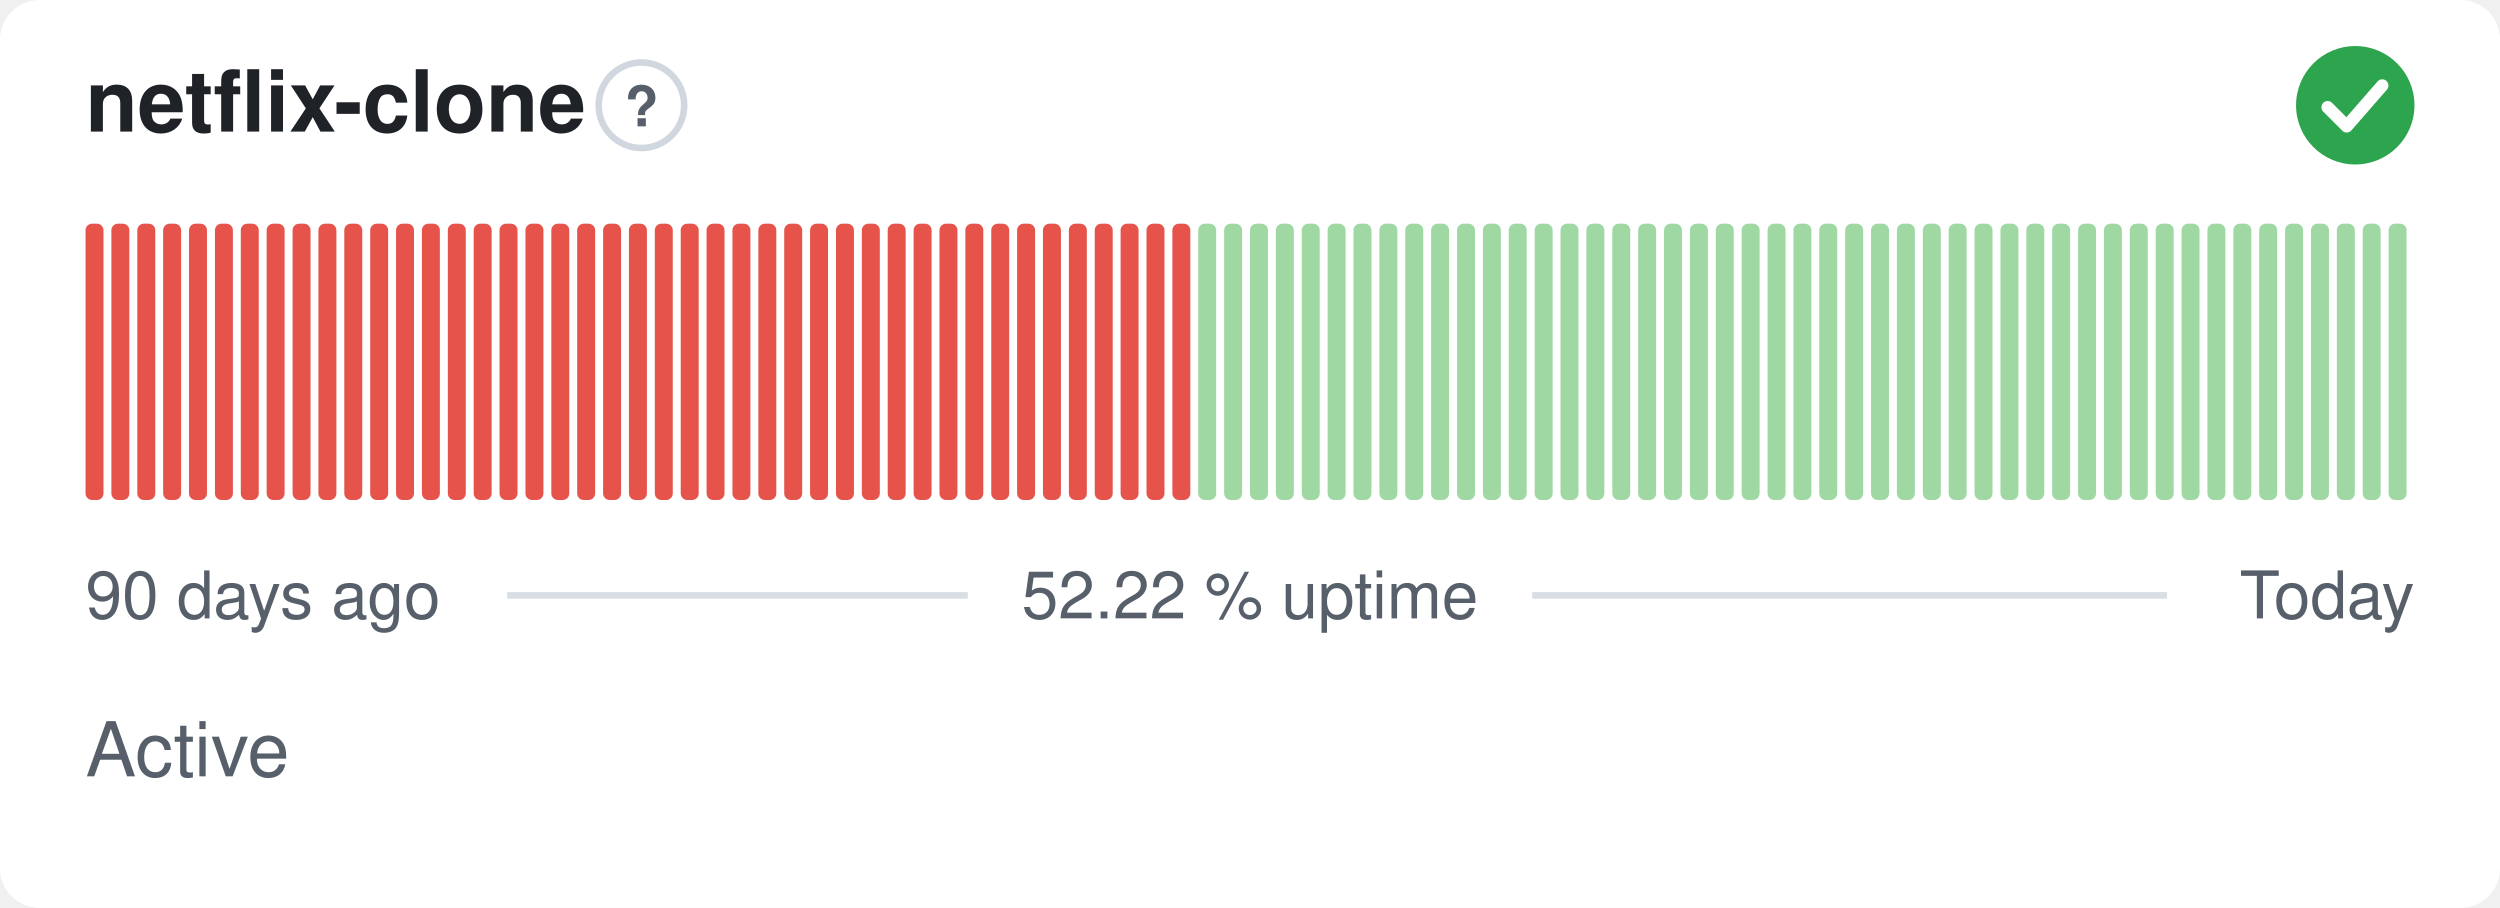
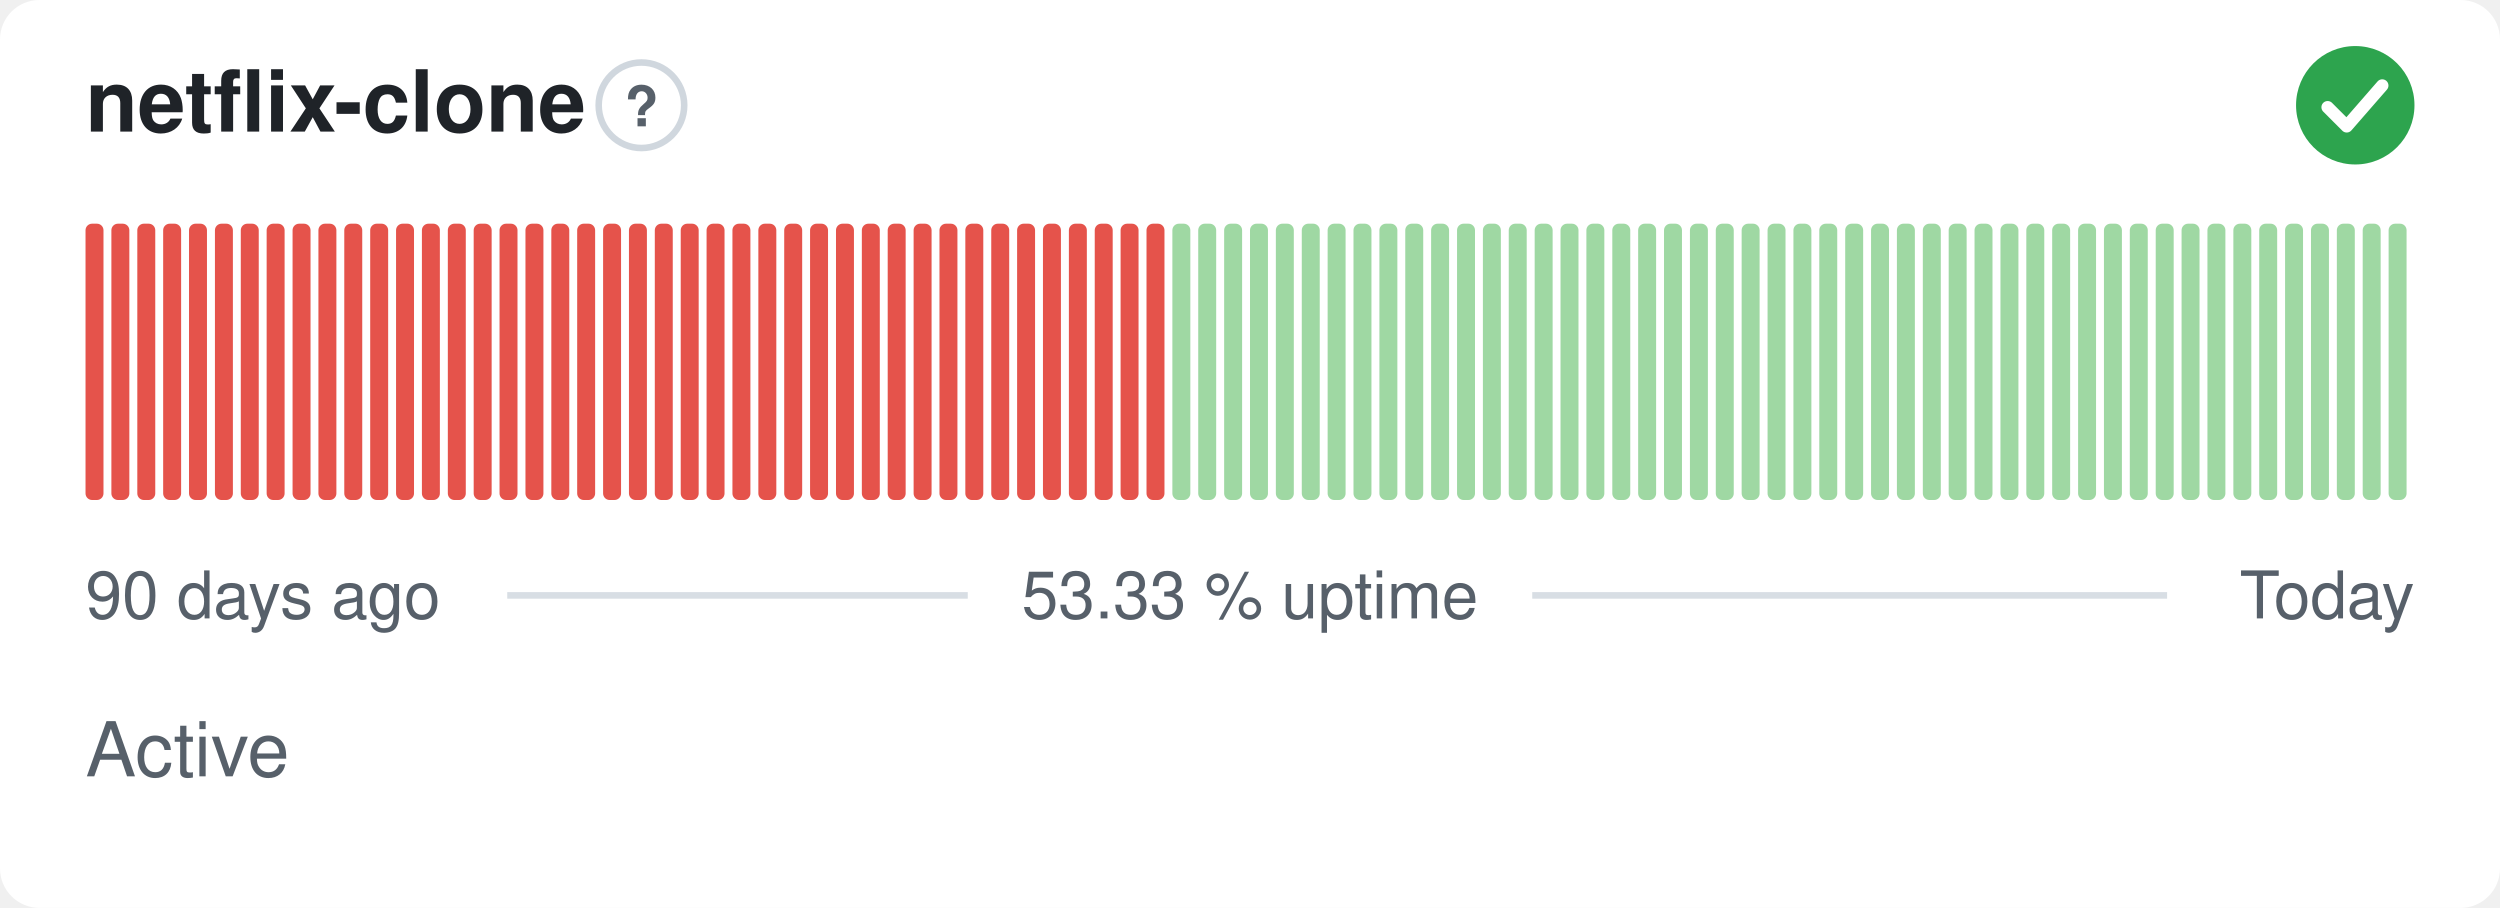
- <svg xmlns="http://www.w3.org/2000/svg" width="380" height="138" viewBox="0 0 380 138" role="img" aria-label="netflix-clone: Active, 52.22 % uptime over the last 90 days" font-family="-apple-system,BlinkMacSystemFont,'Segoe UI',Helvetica,Arial,sans-serif">
+ <svg xmlns="http://www.w3.org/2000/svg" width="380" height="138" viewBox="0 0 380 138" role="img" aria-label="netflix-clone: Active, 53.33 % uptime over the last 90 days" font-family="-apple-system,BlinkMacSystemFont,'Segoe UI',Helvetica,Arial,sans-serif">
  <style>
    @media (prefers-color-scheme: dark) {
      .bg { fill: #0d1117 }
      .title { fill: #e6edf3 }
      .muted { fill: #8b949e }
      .hint { stroke: #30363d }
      .rule { stroke: #30363d }
      .nodata { fill: #21262d }
    }
  </style>
  <rect class="bg" width="380" height="138" rx="6" fill="#ffffff" />
  <text class="title" x="13" y="20" font-size="13" font-weight="600" fill="#1f2328">netflix-clone</text>
  <circle class="hint" cx="97.5" cy="16" r="6.5" fill="none" stroke="#d0d7de" stroke-width="1" />
  <text class="muted" x="97.5" y="19.2" text-anchor="middle" font-size="8.5" font-weight="700" fill="#57606a">?</text>
  <circle cx="358" cy="16" r="9" fill="#2da44e" />
  <path d="M353.80 16.30l2.90 2.90 5.40 -6.20" fill="none" stroke="#fff" stroke-width="1.89" stroke-linecap="round" stroke-linejoin="round" />
  <rect x="13.00" y="34.00" width="2.73" height="42.00" rx="1" fill="#e5534b" />
  <rect x="16.93" y="34.00" width="2.73" height="42.00" rx="1" fill="#e5534b" />
  <rect x="20.87" y="34.00" width="2.73" height="42.00" rx="1" fill="#e5534b" />
  <rect x="24.80" y="34.00" width="2.73" height="42.00" rx="1" fill="#e5534b" />
  <rect x="28.73" y="34.00" width="2.73" height="42.00" rx="1" fill="#e5534b" />
  <rect x="32.67" y="34.00" width="2.73" height="42.00" rx="1" fill="#e5534b" />
  <rect x="36.60" y="34.00" width="2.73" height="42.00" rx="1" fill="#e5534b" />
  <rect x="40.53" y="34.00" width="2.73" height="42.00" rx="1" fill="#e5534b" />
  <rect x="44.47" y="34.00" width="2.73" height="42.00" rx="1" fill="#e5534b" />
  <rect x="48.40" y="34.00" width="2.73" height="42.00" rx="1" fill="#e5534b" />
  <rect x="52.33" y="34.00" width="2.73" height="42.00" rx="1" fill="#e5534b" />
  <rect x="56.27" y="34.00" width="2.73" height="42.00" rx="1" fill="#e5534b" />
  <rect x="60.20" y="34.00" width="2.73" height="42.00" rx="1" fill="#e5534b" />
  <rect x="64.13" y="34.00" width="2.73" height="42.00" rx="1" fill="#e5534b" />
  <rect x="68.07" y="34.00" width="2.73" height="42.00" rx="1" fill="#e5534b" />
  <rect x="72.00" y="34.00" width="2.73" height="42.00" rx="1" fill="#e5534b" />
  <rect x="75.93" y="34.00" width="2.73" height="42.00" rx="1" fill="#e5534b" />
  <rect x="79.87" y="34.00" width="2.73" height="42.00" rx="1" fill="#e5534b" />
  <rect x="83.80" y="34.00" width="2.73" height="42.00" rx="1" fill="#e5534b" />
  <rect x="87.73" y="34.00" width="2.73" height="42.00" rx="1" fill="#e5534b" />
  <rect x="91.67" y="34.00" width="2.73" height="42.00" rx="1" fill="#e5534b" />
  <rect x="95.60" y="34.00" width="2.73" height="42.00" rx="1" fill="#e5534b" />
  <rect x="99.53" y="34.00" width="2.73" height="42.00" rx="1" fill="#e5534b" />
  <rect x="103.47" y="34.00" width="2.73" height="42.00" rx="1" fill="#e5534b" />
  <rect x="107.40" y="34.00" width="2.73" height="42.00" rx="1" fill="#e5534b" />
  <rect x="111.33" y="34.00" width="2.73" height="42.00" rx="1" fill="#e5534b" />
  <rect x="115.27" y="34.00" width="2.73" height="42.00" rx="1" fill="#e5534b" />
  <rect x="119.20" y="34.00" width="2.73" height="42.00" rx="1" fill="#e5534b" />
  <rect x="123.13" y="34.00" width="2.73" height="42.00" rx="1" fill="#e5534b" />
  <rect x="127.07" y="34.00" width="2.73" height="42.00" rx="1" fill="#e5534b" />
  <rect x="131.00" y="34.00" width="2.73" height="42.00" rx="1" fill="#e5534b" />
  <rect x="134.93" y="34.00" width="2.73" height="42.00" rx="1" fill="#e5534b" />
  <rect x="138.87" y="34.00" width="2.73" height="42.00" rx="1" fill="#e5534b" />
  <rect x="142.80" y="34.00" width="2.73" height="42.00" rx="1" fill="#e5534b" />
  <rect x="146.73" y="34.00" width="2.73" height="42.00" rx="1" fill="#e5534b" />
  <rect x="150.67" y="34.00" width="2.73" height="42.00" rx="1" fill="#e5534b" />
  <rect x="154.60" y="34.00" width="2.73" height="42.00" rx="1" fill="#e5534b" />
  <rect x="158.53" y="34.00" width="2.73" height="42.00" rx="1" fill="#e5534b" />
  <rect x="162.47" y="34.00" width="2.73" height="42.00" rx="1" fill="#e5534b" />
  <rect x="166.40" y="34.00" width="2.73" height="42.00" rx="1" fill="#e5534b" />
  <rect x="170.33" y="34.00" width="2.73" height="42.00" rx="1" fill="#e5534b" />
  <rect x="174.27" y="34.00" width="2.73" height="42.00" rx="1" fill="#e5534b" />
-   <rect x="178.20" y="34.00" width="2.73" height="42.00" rx="1" fill="#e5534b" />
+   <rect x="178.20" y="34.00" width="2.73" height="42.00" rx="1" fill="#9fd8a3" />
  <rect x="182.13" y="34.00" width="2.73" height="42.00" rx="1" fill="#9fd8a3" />
  <rect x="186.07" y="34.00" width="2.73" height="42.00" rx="1" fill="#9fd8a3" />
  <rect x="190.00" y="34.00" width="2.73" height="42.00" rx="1" fill="#9fd8a3" />
  <rect x="193.93" y="34.00" width="2.73" height="42.00" rx="1" fill="#9fd8a3" />
  <rect x="197.87" y="34.00" width="2.73" height="42.00" rx="1" fill="#9fd8a3" />
  <rect x="201.80" y="34.00" width="2.73" height="42.00" rx="1" fill="#9fd8a3" />
  <rect x="205.73" y="34.00" width="2.73" height="42.00" rx="1" fill="#9fd8a3" />
  <rect x="209.67" y="34.00" width="2.73" height="42.00" rx="1" fill="#9fd8a3" />
  <rect x="213.60" y="34.00" width="2.73" height="42.00" rx="1" fill="#9fd8a3" />
  <rect x="217.53" y="34.00" width="2.73" height="42.00" rx="1" fill="#9fd8a3" />
  <rect x="221.47" y="34.00" width="2.73" height="42.00" rx="1" fill="#9fd8a3" />
  <rect x="225.40" y="34.00" width="2.73" height="42.00" rx="1" fill="#9fd8a3" />
  <rect x="229.33" y="34.00" width="2.73" height="42.00" rx="1" fill="#9fd8a3" />
  <rect x="233.27" y="34.00" width="2.73" height="42.00" rx="1" fill="#9fd8a3" />
  <rect x="237.20" y="34.00" width="2.73" height="42.00" rx="1" fill="#9fd8a3" />
  <rect x="241.13" y="34.00" width="2.73" height="42.00" rx="1" fill="#9fd8a3" />
  <rect x="245.07" y="34.00" width="2.73" height="42.00" rx="1" fill="#9fd8a3" />
  <rect x="249.00" y="34.00" width="2.73" height="42.00" rx="1" fill="#9fd8a3" />
  <rect x="252.93" y="34.00" width="2.73" height="42.00" rx="1" fill="#9fd8a3" />
  <rect x="256.87" y="34.00" width="2.73" height="42.00" rx="1" fill="#9fd8a3" />
  <rect x="260.80" y="34.00" width="2.73" height="42.00" rx="1" fill="#9fd8a3" />
  <rect x="264.73" y="34.00" width="2.73" height="42.00" rx="1" fill="#9fd8a3" />
  <rect x="268.67" y="34.00" width="2.73" height="42.00" rx="1" fill="#9fd8a3" />
  <rect x="272.60" y="34.00" width="2.73" height="42.00" rx="1" fill="#9fd8a3" />
  <rect x="276.53" y="34.00" width="2.73" height="42.00" rx="1" fill="#9fd8a3" />
  <rect x="280.47" y="34.00" width="2.73" height="42.00" rx="1" fill="#9fd8a3" />
  <rect x="284.40" y="34.00" width="2.73" height="42.00" rx="1" fill="#9fd8a3" />
  <rect x="288.33" y="34.00" width="2.73" height="42.00" rx="1" fill="#9fd8a3" />
  <rect x="292.27" y="34.00" width="2.73" height="42.00" rx="1" fill="#9fd8a3" />
  <rect x="296.20" y="34.00" width="2.73" height="42.00" rx="1" fill="#9fd8a3" />
  <rect x="300.13" y="34.00" width="2.73" height="42.00" rx="1" fill="#9fd8a3" />
  <rect x="304.07" y="34.00" width="2.73" height="42.00" rx="1" fill="#9fd8a3" />
  <rect x="308.00" y="34.00" width="2.73" height="42.00" rx="1" fill="#9fd8a3" />
  <rect x="311.93" y="34.00" width="2.73" height="42.00" rx="1" fill="#9fd8a3" />
  <rect x="315.87" y="34.00" width="2.73" height="42.00" rx="1" fill="#9fd8a3" />
  <rect x="319.80" y="34.00" width="2.73" height="42.00" rx="1" fill="#9fd8a3" />
  <rect x="323.73" y="34.00" width="2.73" height="42.00" rx="1" fill="#9fd8a3" />
  <rect x="327.67" y="34.00" width="2.73" height="42.00" rx="1" fill="#9fd8a3" />
  <rect x="331.60" y="34.00" width="2.73" height="42.00" rx="1" fill="#9fd8a3" />
  <rect x="335.53" y="34.00" width="2.73" height="42.00" rx="1" fill="#9fd8a3" />
  <rect x="339.47" y="34.00" width="2.73" height="42.00" rx="1" fill="#9fd8a3" />
  <rect x="343.40" y="34.00" width="2.73" height="42.00" rx="1" fill="#9fd8a3" />
  <rect x="347.33" y="34.00" width="2.73" height="42.00" rx="1" fill="#9fd8a3" />
  <rect x="351.27" y="34.00" width="2.73" height="42.00" rx="1" fill="#9fd8a3" />
  <rect x="355.20" y="34.00" width="2.73" height="42.00" rx="1" fill="#9fd8a3" />
  <rect x="359.13" y="34.00" width="2.73" height="42.00" rx="1" fill="#9fd8a3" />
  <rect x="363.07" y="34.00" width="2.73" height="42.00" rx="1" fill="#9fd8a3" />
  <text class="muted" x="13" y="94" font-size="10" fill="#57606a">90 days ago</text>
-   <text class="muted" x="190" y="94" text-anchor="middle" font-size="10" fill="#57606a">52.22 % uptime</text>
+   <text class="muted" x="190" y="94" text-anchor="middle" font-size="10" fill="#57606a">53.33 % uptime</text>
  <text class="muted" x="367" y="94" text-anchor="end" font-size="10" fill="#57606a">Today</text>
  <line class="rule" x1="77.1" y1="90.5" x2="147.1" y2="90.5" stroke="#d8dee4" stroke-width="1" />
  <line class="rule" x1="232.9" y1="90.5" x2="329.4" y2="90.5" stroke="#d8dee4" stroke-width="1" />
  <text class="muted" x="13" y="118" font-size="11.5" fill="#57606a">Active</text>
</svg>
